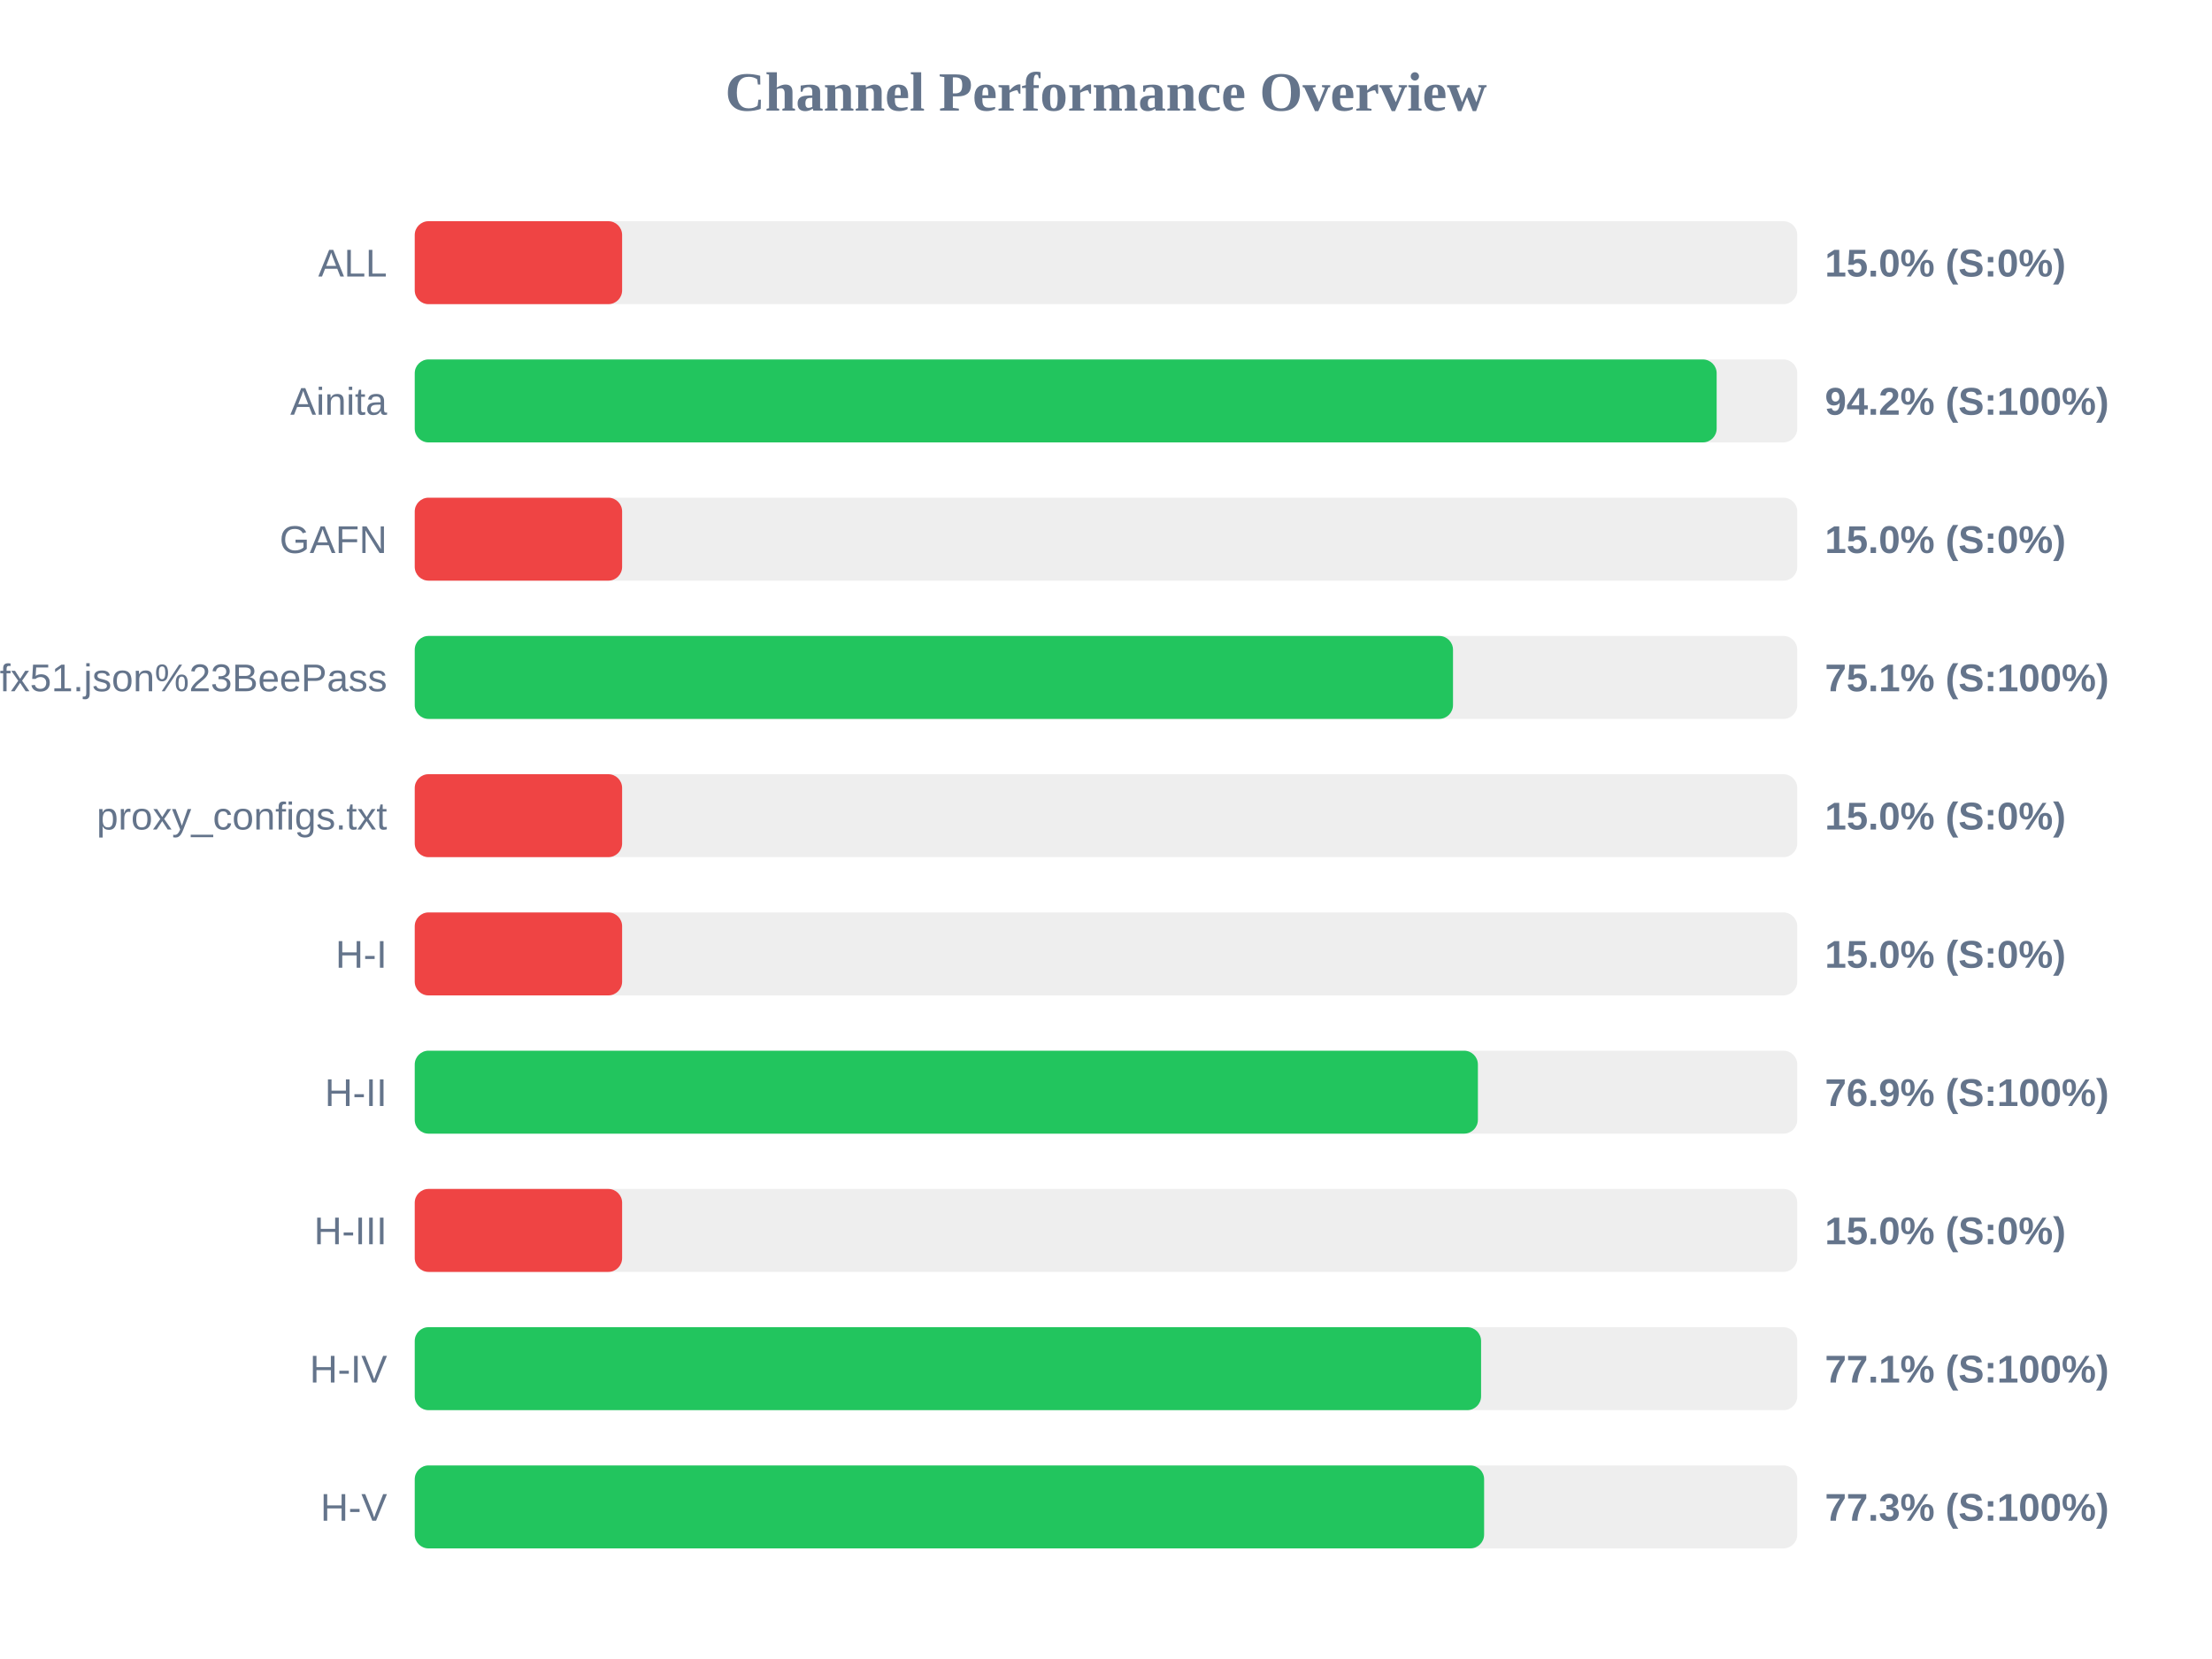
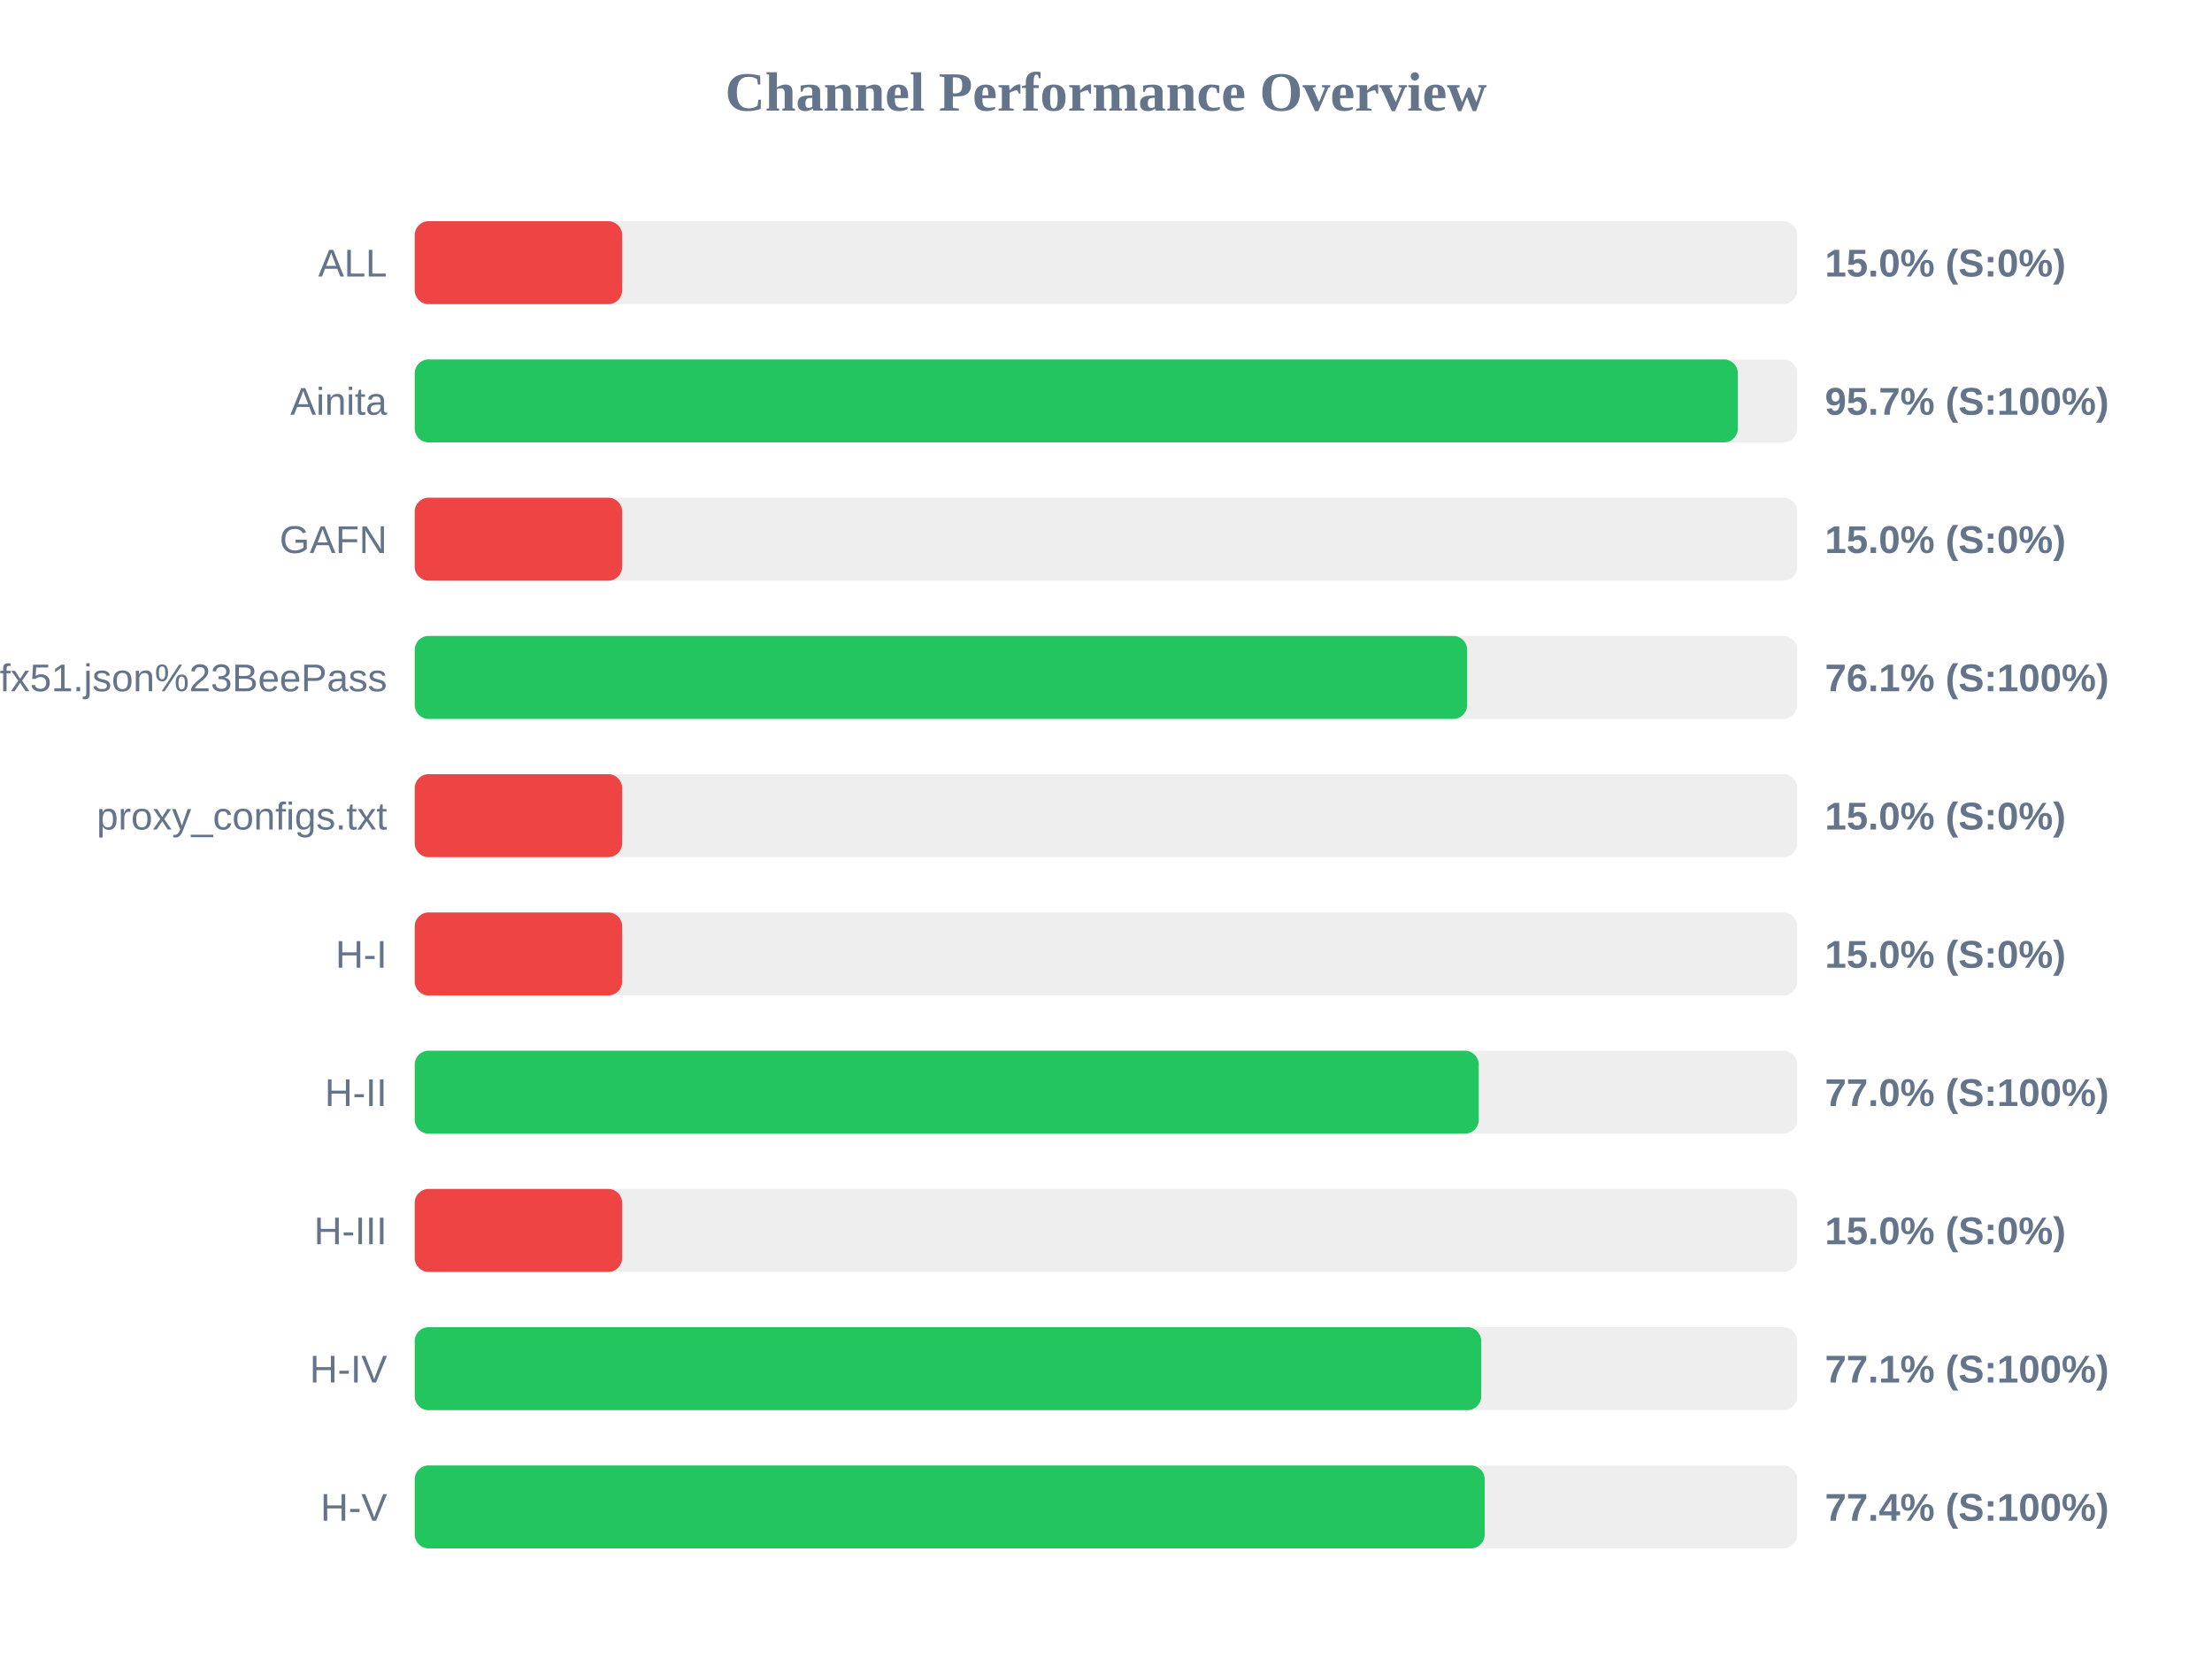
<svg xmlns="http://www.w3.org/2000/svg" width="800" height="600" version="1.1">
  <style>
        .row { font: 14px Arial; fill: #64748b; }
        .score { font: bold 14px Arial; fill: #64748b; }
    </style>
  <text x="400" y="40" text-anchor="middle" font-size="20px" font-weight="bold" fill="#64748b">Channel Performance Overview</text>
  <rect x="150" y="80" width="500" height="30" fill="#eee" rx="5" />
  <rect x="150" y="80" width="75.0" height="30" fill="#ef4444" rx="5" />
  <text x="140" y="100" text-anchor="end" class="row">ALL</text>
  <text x="660" y="100" text-anchor="start" class="score">15.0% (S:0%)</text>
  <rect x="150" y="130" width="500" height="30" fill="#eee" rx="5" />
-   <rect x="150" y="130" width="470.85" height="30" fill="#22c55e" rx="5" />
+   <rect x="150" y="130" width="478.5" height="30" fill="#22c55e" rx="5" />
  <text x="140" y="150" text-anchor="end" class="row">Ainita</text>
-   <text x="660" y="150" text-anchor="start" class="score">94.2% (S:100%)</text>
+   <text x="660" y="150" text-anchor="start" class="score">95.7% (S:100%)</text>
  <rect x="150" y="180" width="500" height="30" fill="#eee" rx="5" />
  <rect x="150" y="180" width="75.0" height="30" fill="#ef4444" rx="5" />
  <text x="140" y="200" text-anchor="end" class="row">GAFN</text>
  <text x="660" y="200" text-anchor="start" class="score">15.0% (S:0%)</text>
  <rect x="150" y="230" width="500" height="30" fill="#eee" rx="5" />
-   <rect x="150" y="230" width="375.5" height="30" fill="#22c55e" rx="5" />
+   <rect x="150" y="230" width="380.6" height="30" fill="#22c55e" rx="5" />
  <text x="140" y="250" text-anchor="end" class="row">sub?s=ssconf%3A%2F%2Fs3.amazonaws.com%2Fbeedynconprd%2Fzf38bv6oxi1nv3wfkpmxyfl8yj5fargza3foantoalu16vznl0ckxx7bgf1ufx51.json%23BeePass</text>
-   <text x="660" y="250" text-anchor="start" class="score">75.1% (S:100%)</text>
+   <text x="660" y="250" text-anchor="start" class="score">76.1% (S:100%)</text>
  <rect x="150" y="280" width="500" height="30" fill="#eee" rx="5" />
  <rect x="150" y="280" width="75.0" height="30" fill="#ef4444" rx="5" />
  <text x="140" y="300" text-anchor="end" class="row">proxy_configs.txt</text>
  <text x="660" y="300" text-anchor="start" class="score">15.0% (S:0%)</text>
  <rect x="150" y="330" width="500" height="30" fill="#eee" rx="5" />
  <rect x="150" y="330" width="75.0" height="30" fill="#ef4444" rx="5" />
  <text x="140" y="350" text-anchor="end" class="row">H-I</text>
  <text x="660" y="350" text-anchor="start" class="score">15.0% (S:0%)</text>
  <rect x="150" y="380" width="500" height="30" fill="#eee" rx="5" />
-   <rect x="150" y="380" width="384.5" height="30" fill="#22c55e" rx="5" />
+   <rect x="150" y="380" width="384.8" height="30" fill="#22c55e" rx="5" />
  <text x="140" y="400" text-anchor="end" class="row">H-II</text>
-   <text x="660" y="400" text-anchor="start" class="score">76.9% (S:100%)</text>
+   <text x="660" y="400" text-anchor="start" class="score">77.0% (S:100%)</text>
  <rect x="150" y="430" width="500" height="30" fill="#eee" rx="5" />
  <rect x="150" y="430" width="75.0" height="30" fill="#ef4444" rx="5" />
  <text x="140" y="450" text-anchor="end" class="row">H-III</text>
  <text x="660" y="450" text-anchor="start" class="score">15.0% (S:0%)</text>
  <rect x="150" y="480" width="500" height="30" fill="#eee" rx="5" />
-   <rect x="150" y="480" width="385.65" height="30" fill="#22c55e" rx="5" />
+   <rect x="150" y="480" width="385.7" height="30" fill="#22c55e" rx="5" />
  <text x="140" y="500" text-anchor="end" class="row">H-IV</text>
  <text x="660" y="500" text-anchor="start" class="score">77.1% (S:100%)</text>
  <rect x="150" y="530" width="500" height="30" fill="#eee" rx="5" />
-   <rect x="150" y="530" width="386.75" height="30" fill="#22c55e" rx="5" />
+   <rect x="150" y="530" width="386.95" height="30" fill="#22c55e" rx="5" />
  <text x="140" y="550" text-anchor="end" class="row">H-V</text>
-   <text x="660" y="550" text-anchor="start" class="score">77.3% (S:100%)</text>
+   <text x="660" y="550" text-anchor="start" class="score">77.4% (S:100%)</text>
</svg>
